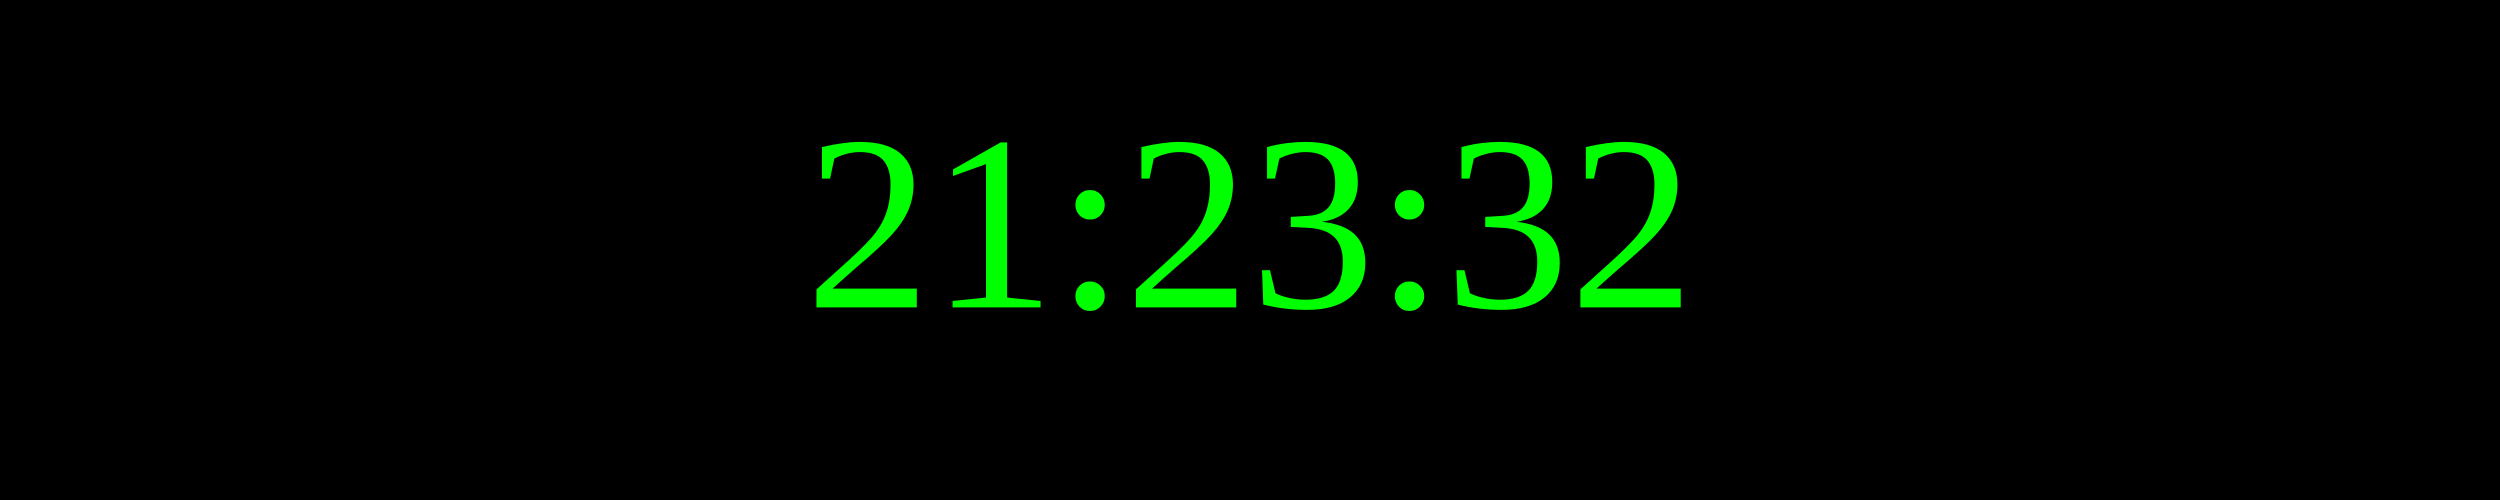
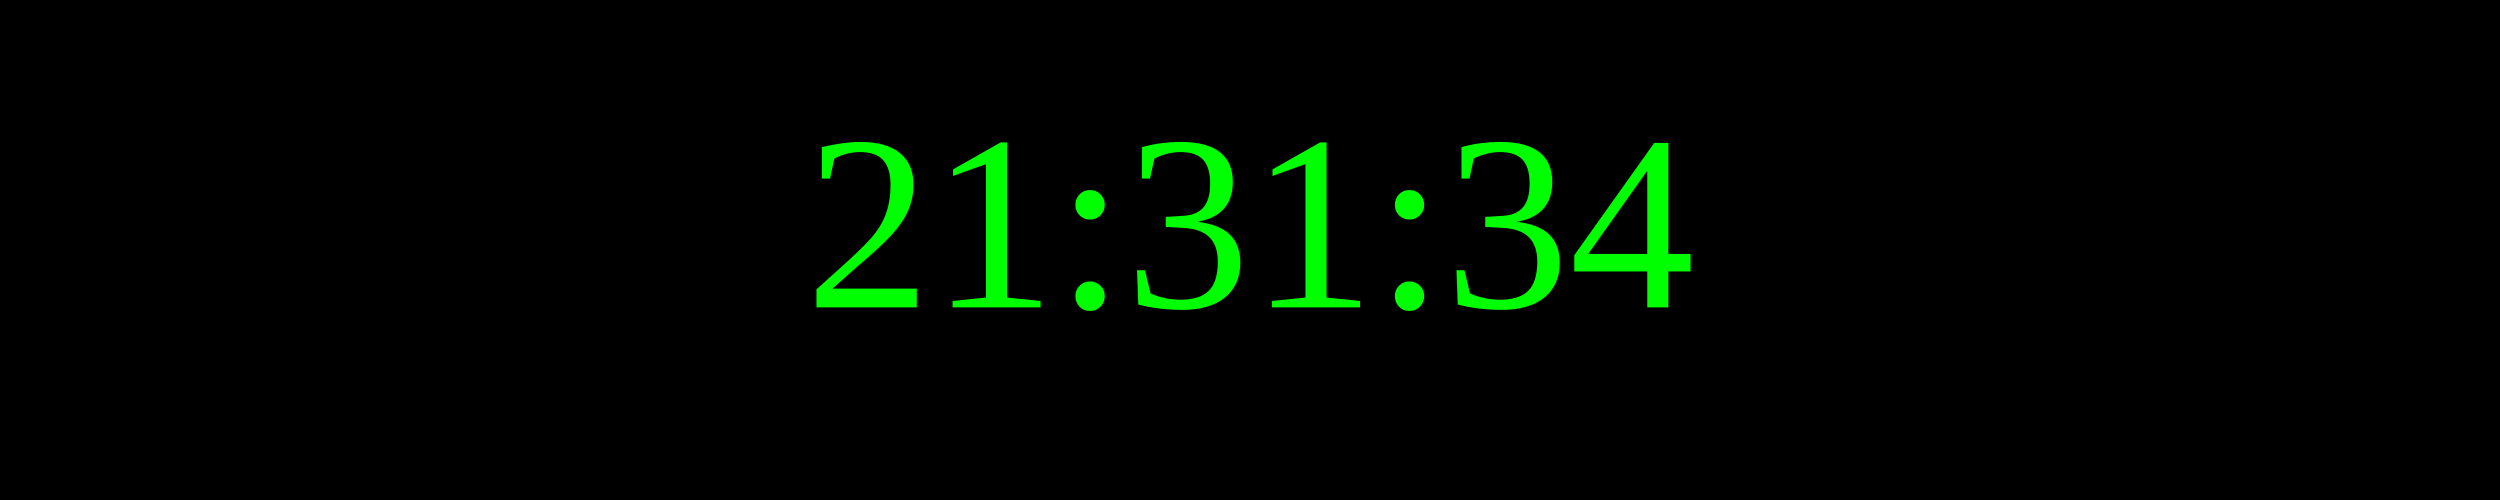
<svg xmlns="http://www.w3.org/2000/svg" width="250" height="50">
  <rect width="100%" height="100%" fill="black" />
  <text x="50%" y="50%" font-size="25" fill="lime" text-anchor="middle" dominant-baseline="middle">
- 21:23:32
+ 21:31:34
</text>
</svg>
